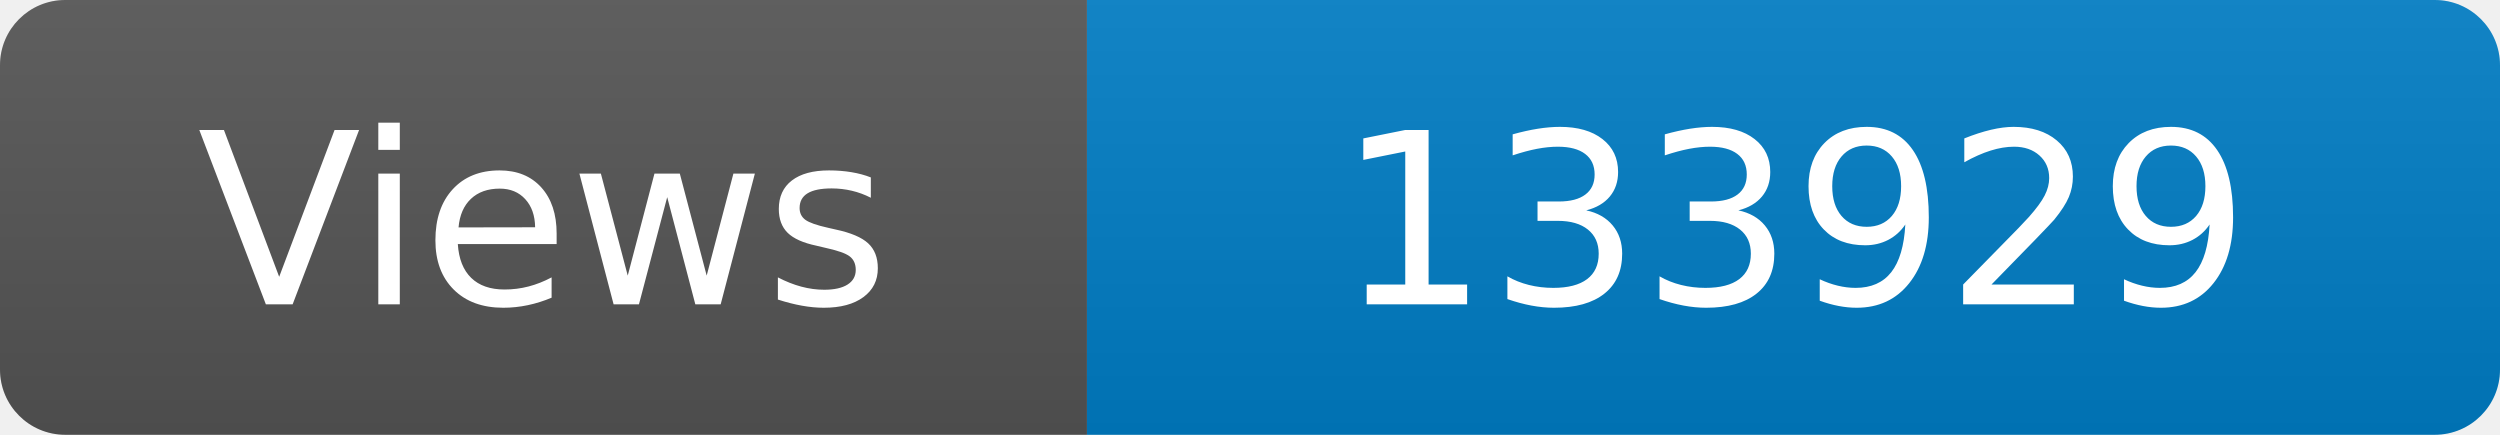
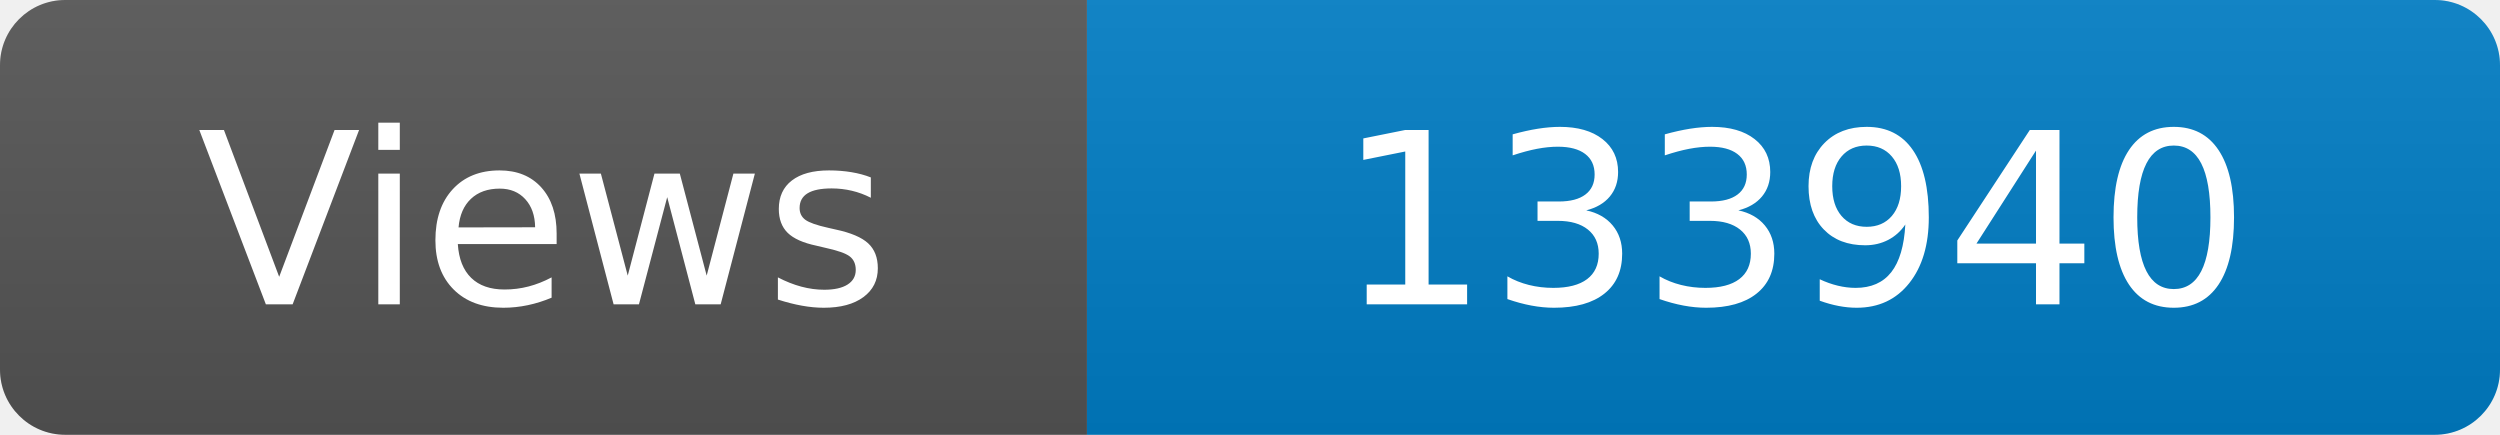
<svg xmlns="http://www.w3.org/2000/svg" width="115" height="20" role="img" aria-label="Maintained?: yes">
  <linearGradient id="s" x2="0" y2="100%">
    <stop offset="0" stop-color="#bbb" stop-opacity=".1" />
    <stop offset="1" stop-opacity=".1" />
  </linearGradient>
  <clipPath id="r">
    <rect width="115" height="20" rx="3" fill="#fff" />
  </clipPath>
  <g clip-path="url(#r)">
    <rect width="50" height="20" fill="#555" />
    <rect x="50" width="160" height="20" fill="#007ec6" />
    <rect width="115" height="20" fill="url(#s)" />
  </g>
  <g fill="#fff" text-anchor="middle" font-family="Verdana,Geneva,DejaVu Sans,sans-serif" font-size="110">
    <text x="250" y="140" transform="scale(.1)" fill="#fff">Views</text>
-     <text x="825" y="140" transform="scale(.1)" fill="#fff">133929</text>
+     <text x="825" y="140" transform="scale(.1)" fill="#fff">133940</text>
  </g>
</svg>
